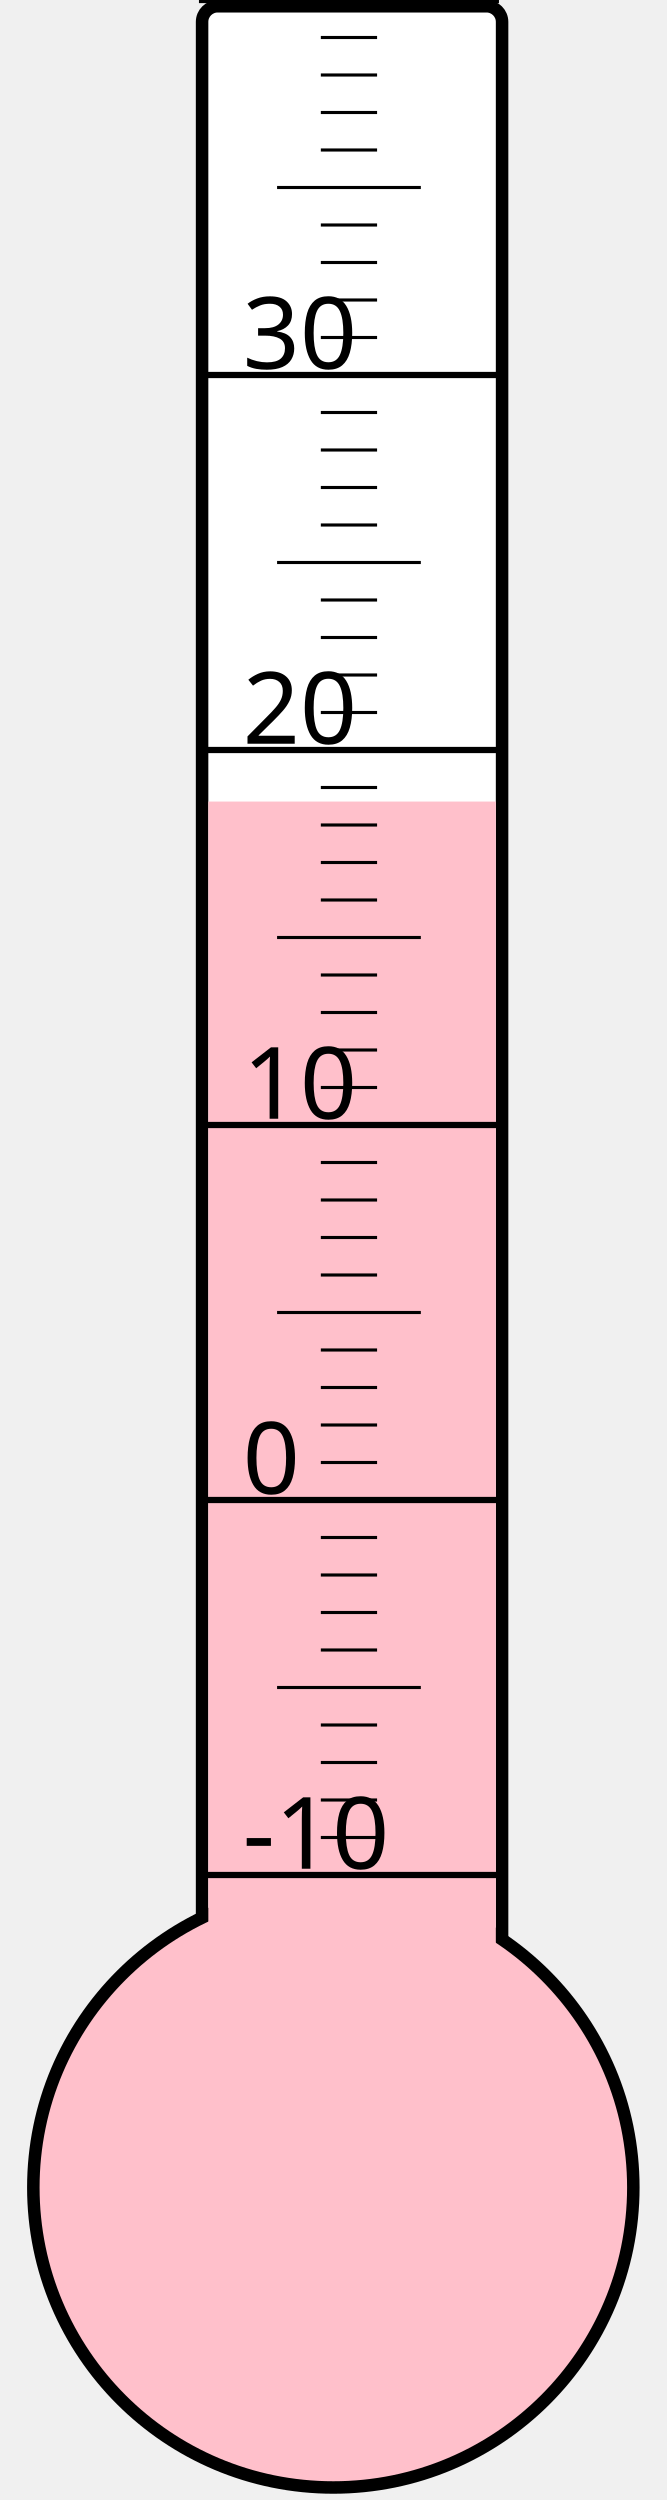
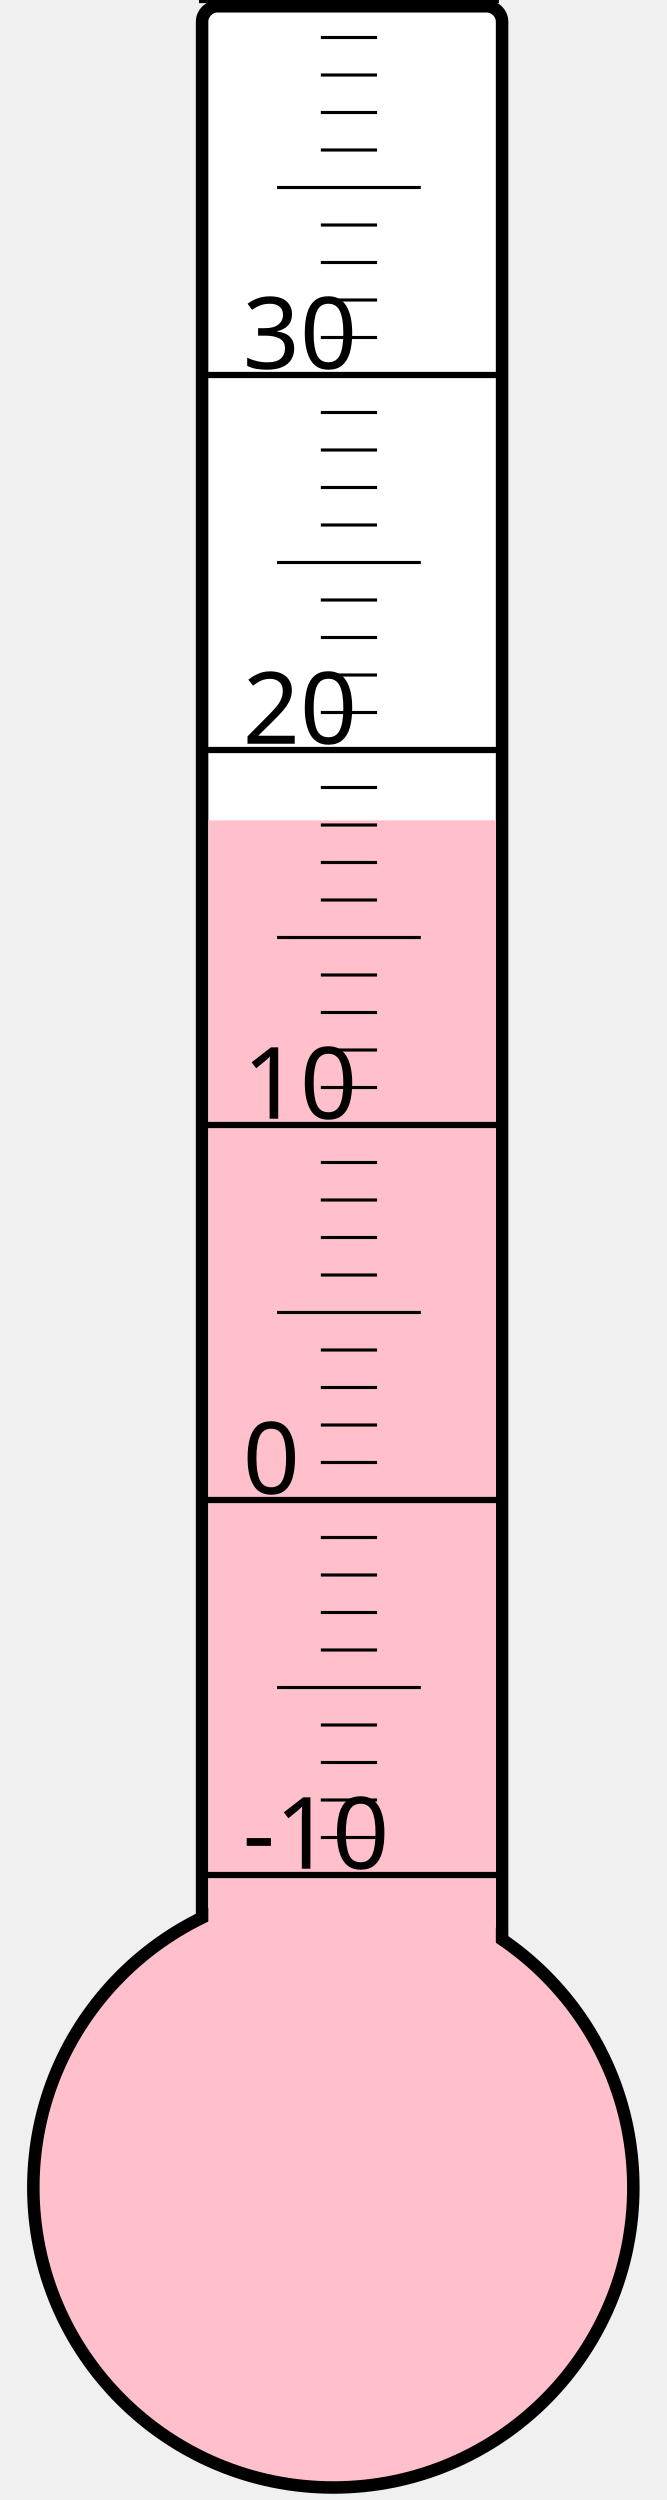
<svg xmlns="http://www.w3.org/2000/svg" width="40px" height="150px" viewBox="0 0 200 800">
  <rect width="200" height="800" x="0" y="0" style="fill: #ffffeb; fill-opacity: 0;" />
  <rect width="96" height="680" x="58" y="2" rx="5" ry="5" style="fill: white; fill-opacity: 1; stroke: black; stroke-width: 4;" />
  <circle cx="100" cy="700" r="96" style="fill: pink; stroke: black; stroke-width: 4;" />
-   <rect width="92" height="443.5" x="60" y="256.5" style="fill: pink; fill-opacity: 1; stroke-width: 0;" />
+   <rect width="92" height="437.5" x="60" y="262.5" style="fill: pink; fill-opacity: 1; stroke-width: 0;" />
  <text x="71" y="598" style="font-family: sans-serif; font-size: 24pt;">-10</text>
  <text x="71" y="478" style="font-family: sans-serif; font-size: 24pt;">0</text>
  <text x="71" y="358" style="font-family: sans-serif; font-size: 24pt;">10</text>
  <text x="71" y="238" style="font-family: sans-serif; font-size: 24pt;">20</text>
  <text x="71" y="118" style="font-family: sans-serif; font-size: 24pt;">30</text>
  <g style="stroke: black;">
    <line x1="57" y1="600" x2="153" y2="600" style="stroke-width: 2;" />
    <line x1="96" y1="588" x2="114" y2="588" style="stroke-width: 1;" />
    <line x1="96" y1="576" x2="114" y2="576" style="stroke-width: 1;" />
    <line x1="96" y1="564" x2="114" y2="564" style="stroke-width: 1;" />
    <line x1="96" y1="552" x2="114" y2="552" style="stroke-width: 1;" />
    <line x1="82" y1="540" x2="128" y2="540" style="stroke-width: 1;" />
    <line x1="96" y1="528" x2="114" y2="528" style="stroke-width: 1;" />
    <line x1="96" y1="516" x2="114" y2="516" style="stroke-width: 1;" />
    <line x1="96" y1="504" x2="114" y2="504" style="stroke-width: 1;" />
    <line x1="96" y1="492" x2="114" y2="492" style="stroke-width: 1;" />
    <line x1="57" y1="480" x2="153" y2="480" style="stroke-width: 2;" />
    <line x1="96" y1="468" x2="114" y2="468" style="stroke-width: 1;" />
    <line x1="96" y1="456" x2="114" y2="456" style="stroke-width: 1;" />
    <line x1="96" y1="444" x2="114" y2="444" style="stroke-width: 1;" />
    <line x1="96" y1="432" x2="114" y2="432" style="stroke-width: 1;" />
    <line x1="82" y1="420" x2="128" y2="420" style="stroke-width: 1;" />
    <line x1="96" y1="408" x2="114" y2="408" style="stroke-width: 1;" />
    <line x1="96" y1="396" x2="114" y2="396" style="stroke-width: 1;" />
    <line x1="96" y1="384" x2="114" y2="384" style="stroke-width: 1;" />
    <line x1="96" y1="372" x2="114" y2="372" style="stroke-width: 1;" />
    <line x1="57" y1="360" x2="153" y2="360" style="stroke-width: 2;" />
    <line x1="96" y1="348" x2="114" y2="348" style="stroke-width: 1;" />
    <line x1="96" y1="336" x2="114" y2="336" style="stroke-width: 1;" />
    <line x1="96" y1="324" x2="114" y2="324" style="stroke-width: 1;" />
    <line x1="96" y1="312" x2="114" y2="312" style="stroke-width: 1;" />
    <line x1="82" y1="300" x2="128" y2="300" style="stroke-width: 1;" />
    <line x1="96" y1="288" x2="114" y2="288" style="stroke-width: 1;" />
    <line x1="96" y1="276" x2="114" y2="276" style="stroke-width: 1;" />
    <line x1="96" y1="264" x2="114" y2="264" style="stroke-width: 1;" />
    <line x1="96" y1="252" x2="114" y2="252" style="stroke-width: 1;" />
    <line x1="57" y1="240" x2="153" y2="240" style="stroke-width: 2;" />
    <line x1="96" y1="228" x2="114" y2="228" style="stroke-width: 1;" />
    <line x1="96" y1="216" x2="114" y2="216" style="stroke-width: 1;" />
    <line x1="96" y1="204" x2="114" y2="204" style="stroke-width: 1;" />
    <line x1="96" y1="192" x2="114" y2="192" style="stroke-width: 1;" />
    <line x1="82" y1="180" x2="128" y2="180" style="stroke-width: 1;" />
    <line x1="96" y1="168" x2="114" y2="168" style="stroke-width: 1;" />
    <line x1="96" y1="156" x2="114" y2="156" style="stroke-width: 1;" />
    <line x1="96" y1="144" x2="114" y2="144" style="stroke-width: 1;" />
    <line x1="96" y1="132" x2="114" y2="132" style="stroke-width: 1;" />
    <line x1="57" y1="120" x2="153" y2="120" style="stroke-width: 2;" />
    <line x1="96" y1="108" x2="114" y2="108" style="stroke-width: 1;" />
    <line x1="96" y1="96" x2="114" y2="96" style="stroke-width: 1;" />
    <line x1="96" y1="84" x2="114" y2="84" style="stroke-width: 1;" />
    <line x1="96" y1="72" x2="114" y2="72" style="stroke-width: 1;" />
    <line x1="82" y1="60" x2="128" y2="60" style="stroke-width: 1;" />
    <line x1="96" y1="48" x2="114" y2="48" style="stroke-width: 1;" />
    <line x1="96" y1="36" x2="114" y2="36" style="stroke-width: 1;" />
    <line x1="96" y1="24" x2="114" y2="24" style="stroke-width: 1;" />
    <line x1="96" y1="12" x2="114" y2="12" style="stroke-width: 1;" />
    <line x1="57" y1="0" x2="153" y2="0" style="stroke-width: 2;" />
  </g>
</svg>
